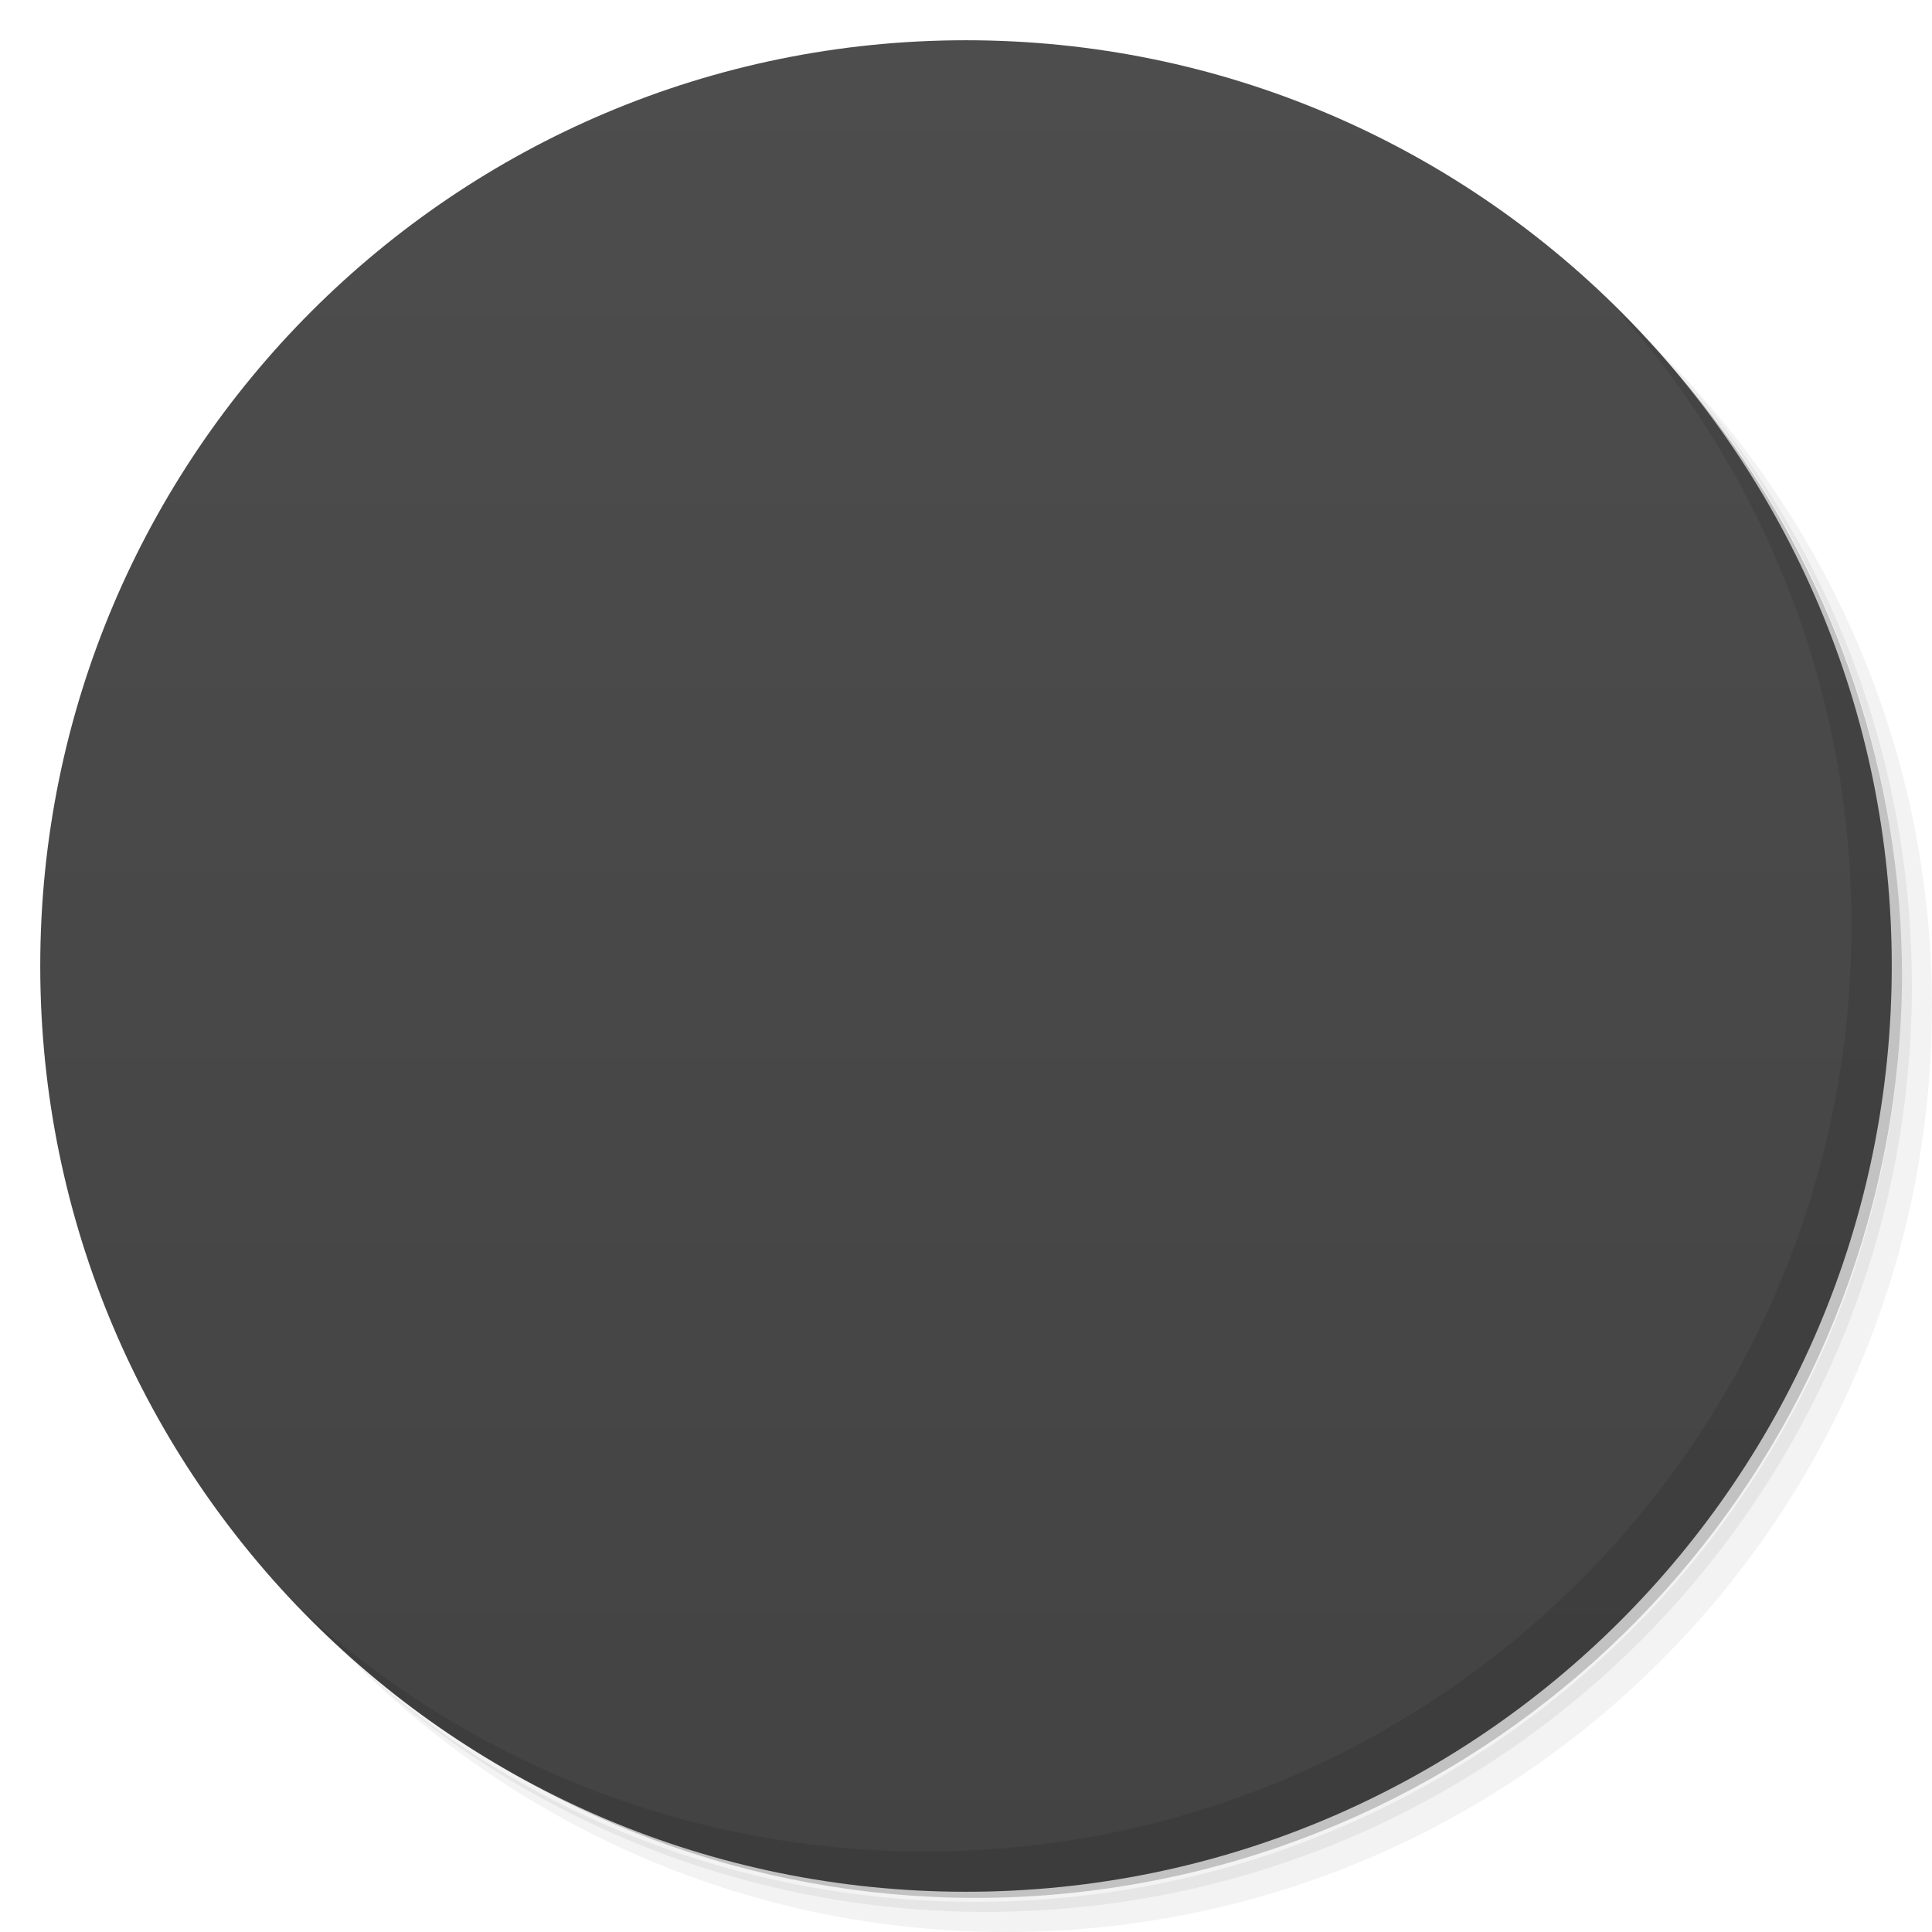
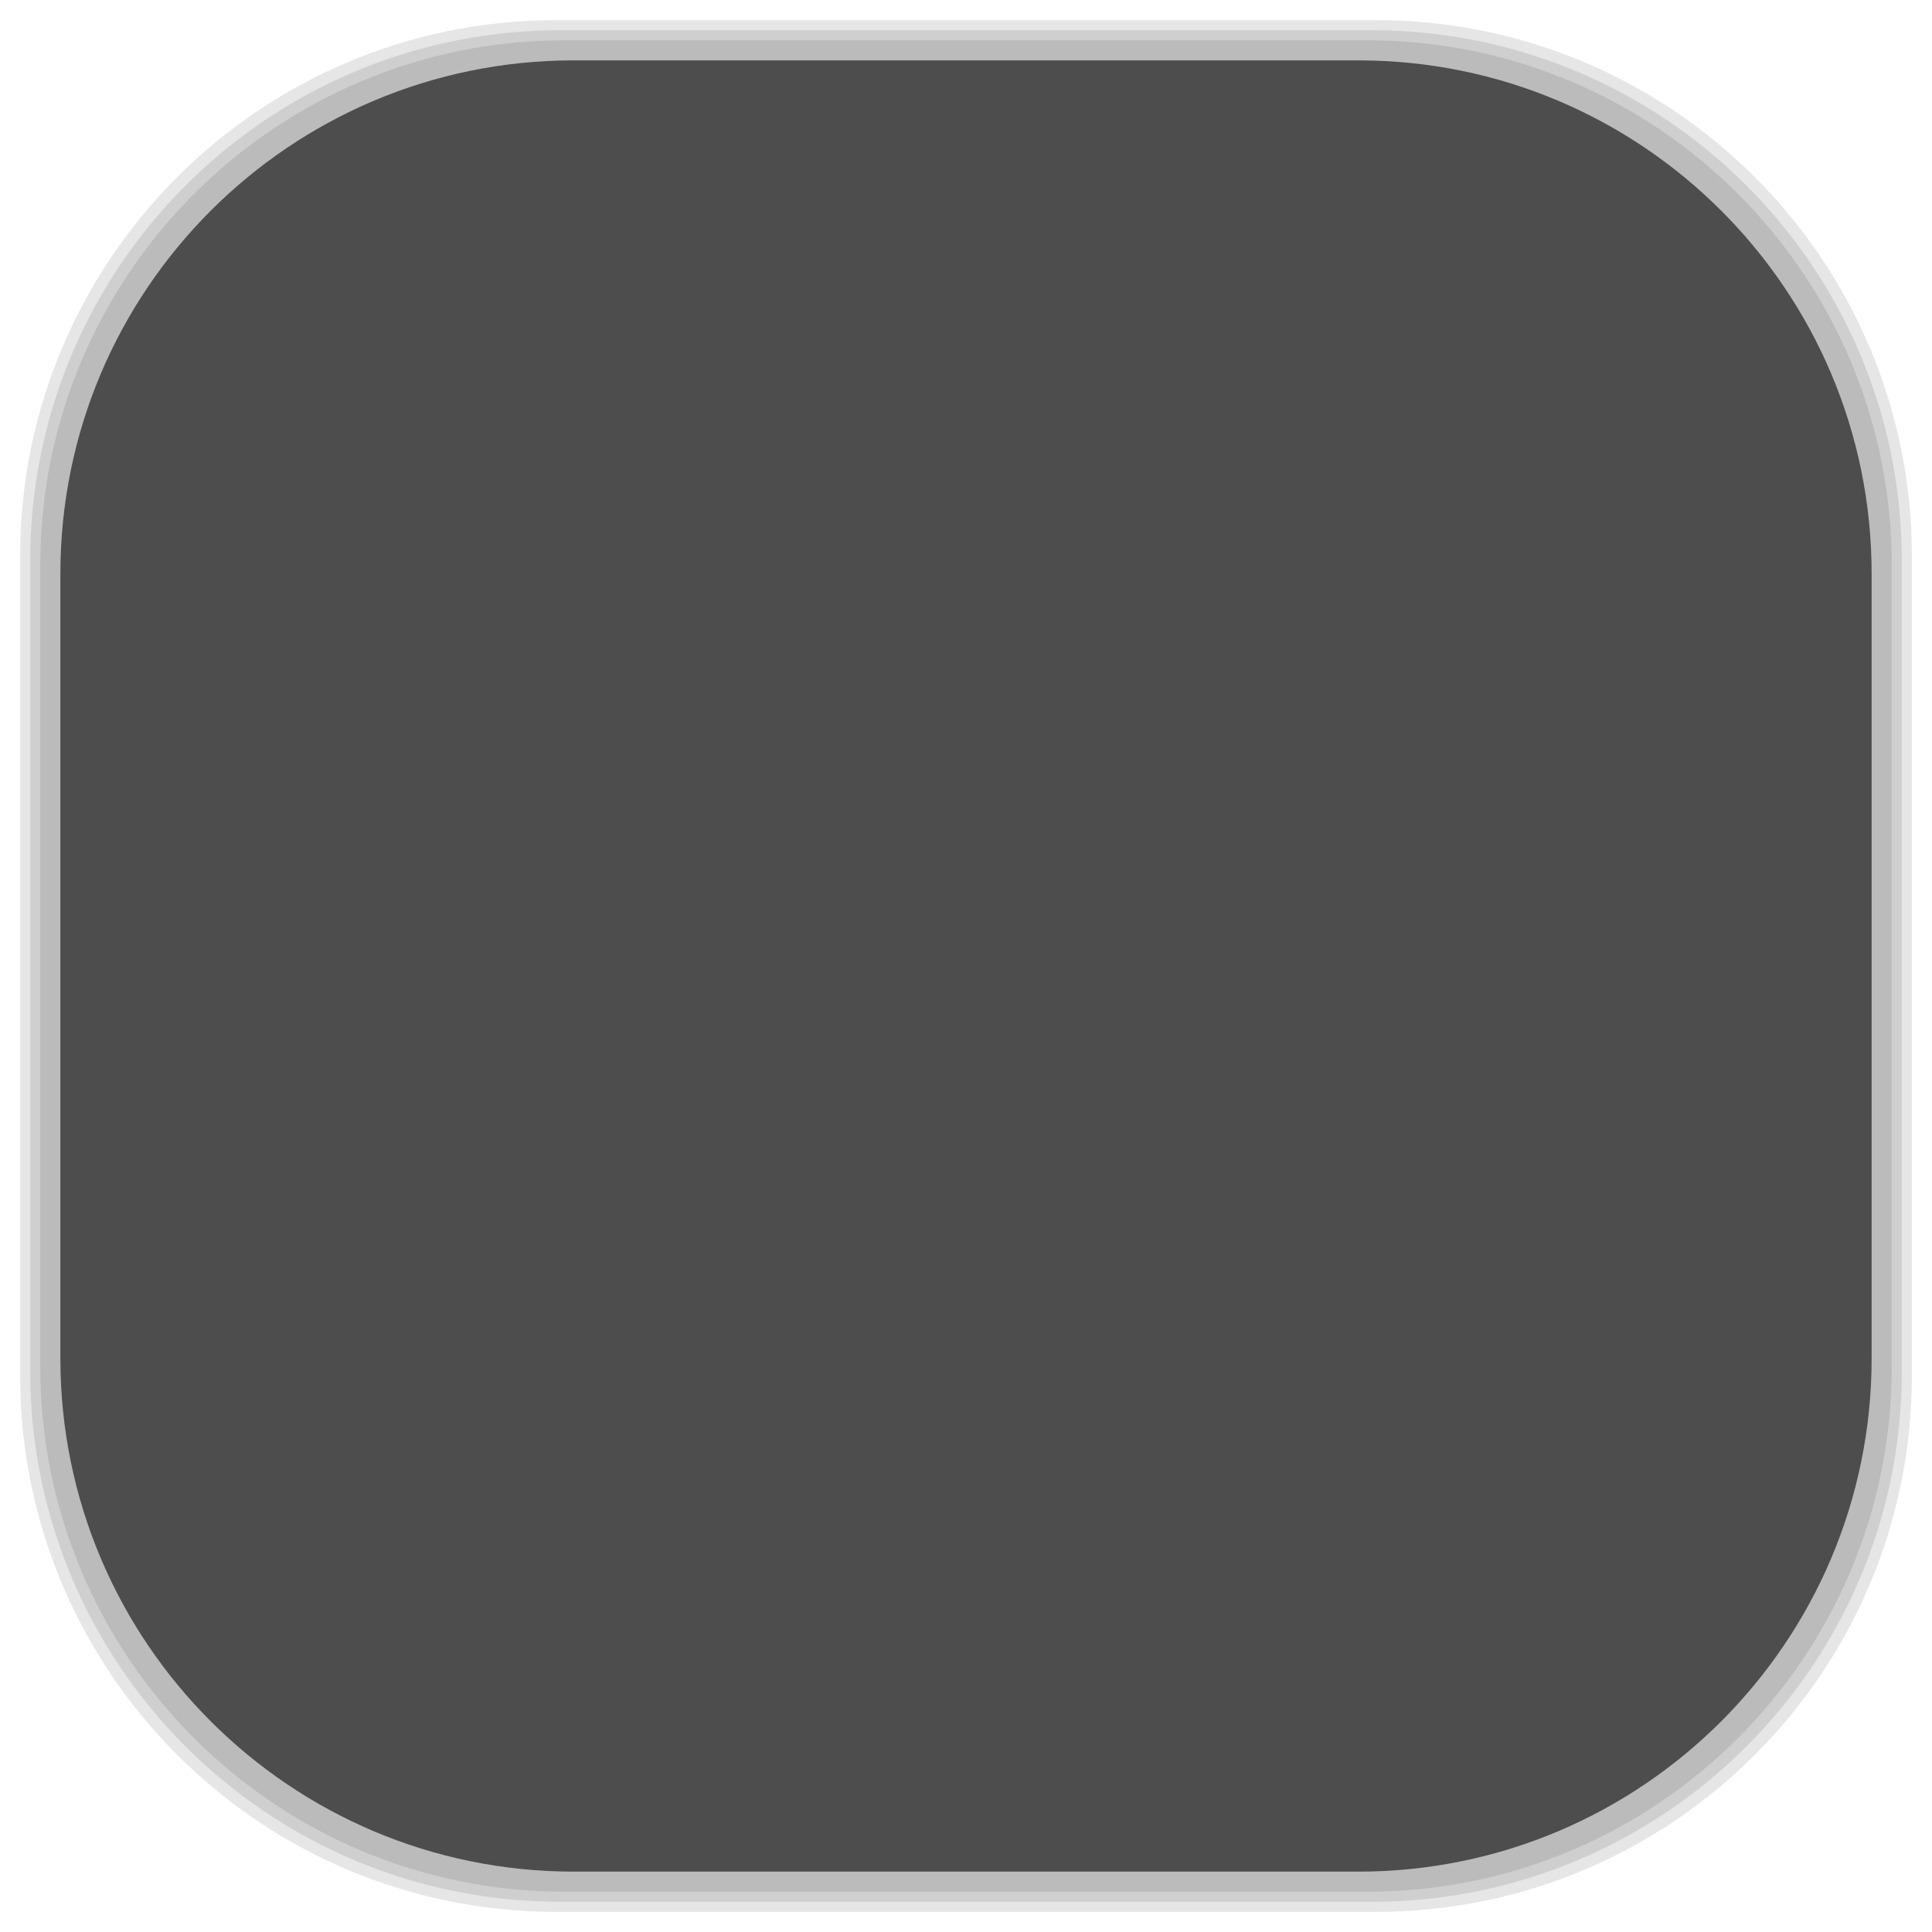
- <svg viewBox="0 0 48 48">
-   <defs>
+ <svg xmlns="http://www.w3.org/2000/svg" viewBox="0 0 48 48" id="svg2" version="1.1" width="100%" height="100%">
+   <defs id="defs4">
    <linearGradient id="linearGradient3764" x1="1" x2="47" gradientUnits="userSpaceOnUse" gradientTransform="matrix(0,-1,1,0,-1.5e-6,48)">
-       <stop stop-color="#434343" stop-opacity="1" />
-       <stop offset="1" stop-color="#4d4d4d" stop-opacity="1" />
+       <stop stop-color="#434343" stop-opacity="1" id="stop7" />
+       <stop offset="1" stop-color="#4d4d4d" stop-opacity="1" id="stop9" />
    </linearGradient>
    <clipPath id="clipPath-444982538">
-       <g transform="translate(0,-1004.362)">
-         <path d="m -24 13 c 0 1.105 -0.672 2 -1.5 2 -0.828 0 -1.5 -0.895 -1.5 -2 0 -1.105 0.672 -2 1.5 -2 0.828 0 1.5 0.895 1.5 2 z" transform="matrix(15.33333,0,0,11.5,415,878.8622)" fill="#1890d0" />
+       <g transform="translate(0,-1004.362)" id="g12">
+         <path d="m -24 13 c 0 1.105 -0.672 2 -1.5 2 -0.828 0 -1.5 -0.895 -1.5 -2 0 -1.105 0.672 -2 1.5 -2 0.828 0 1.5 0.895 1.5 2 z" transform="matrix(15.33333,0,0,11.5,415,878.8622)" fill="#1890d0" id="path14" />
      </g>
    </clipPath>
    <clipPath id="clipPath-450489115">
-       <g transform="translate(0,-1004.362)">
-         <path d="m -24 13 c 0 1.105 -0.672 2 -1.5 2 -0.828 0 -1.5 -0.895 -1.5 -2 0 -1.105 0.672 -2 1.5 -2 0.828 0 1.5 0.895 1.5 2 z" transform="matrix(15.33333,0,0,11.5,415,878.8622)" fill="#1890d0" />
+       <g transform="translate(0,-1004.362)" id="g17">
+         <path d="m -24 13 c 0 1.105 -0.672 2 -1.5 2 -0.828 0 -1.5 -0.895 -1.5 -2 0 -1.105 0.672 -2 1.5 -2 0.828 0 1.5 0.895 1.5 2 z" transform="matrix(15.33333,0,0,11.5,415,878.8622)" fill="#1890d0" id="path19" />
      </g>
    </clipPath>
+     <linearGradient id="linearGradient3764-4" x1="1" x2="47" gradientUnits="userSpaceOnUse" gradientTransform="matrix(0,-1,1,0,-1.5e-6,48)">
+       <stop stop-color="#b5945b" stop-opacity="1" id="stop7-1" />
+       <stop offset="1" stop-color="#bb9e69" stop-opacity="1" id="stop9-3" />
+     </linearGradient>
+     <clipPath id="clipPath-899834956">
+       <g transform="translate(0,-1004.362)" id="g12-4">
+         <path d="m -24 13 c 0 1.105 -0.672 2 -1.5 2 -0.828 0 -1.5 -0.895 -1.5 -2 0 -1.105 0.672 -2 1.5 -2 0.828 0 1.5 0.895 1.5 2 z" transform="matrix(15.33333,0,0,11.5,415,878.8622)" fill="#1890d0" id="path14-4" />
+       </g>
+     </clipPath>
+     <clipPath id="clipPath-909443126">
+       <g transform="translate(0,-1004.362)" id="g17-3">
+         <path d="m -24 13 c 0 1.105 -0.672 2 -1.5 2 -0.828 0 -1.5 -0.895 -1.5 -2 0 -1.105 0.672 -2 1.5 -2 0.828 0 1.5 0.895 1.5 2 z" transform="matrix(15.33333,0,0,11.5,415,878.8622)" fill="#1890d0" id="path19-30" />
+       </g>
+     </clipPath>
+     <clipPath id="clipPath-909443126-7">
+       <g transform="translate(0,-1004.362)" id="g17-2">
+         <path style="fill:#1890d0" d="m -24,13 c 0,1.105 -0.672,2 -1.5,2 -0.828,0 -1.5,-0.895 -1.5,-2 0,-1.105 0.672,-2 1.5,-2 0.828,0 1.5,0.895 1.5,2 z" transform="matrix(15.33333,0,0,11.5,415,878.8622)" id="path19-3" />
+       </g>
+     </clipPath>
+     <linearGradient id="linearGradient3759">
+       <stop id="stop3761" offset="0" style="stop-color:#a75e15;stop-opacity:1;" />
+       <stop id="stop3763" offset="1" style="stop-color:#ffffff;stop-opacity:0;" />
+     </linearGradient>
+     <linearGradient id="linearGradient3777">
+       <stop id="stop3779" offset="0" style="stop-color:#e0dd00;stop-opacity:1;" />
+       <stop id="stop3781" offset="1" style="stop-color:#000000;stop-opacity:0;" />
+     </linearGradient>
  </defs>
-   <g>
-     <path d="m 36.31 5 c 5.859 4.062 9.688 10.831 9.688 18.5 c 0 12.426 -10.07 22.5 -22.5 22.5 c -7.669 0 -14.438 -3.828 -18.5 -9.688 c 1.037 1.822 2.306 3.499 3.781 4.969 c 4.085 3.712 9.514 5.969 15.469 5.969 c 12.703 0 23 -10.298 23 -23 c 0 -5.954 -2.256 -11.384 -5.969 -15.469 c -1.469 -1.475 -3.147 -2.744 -4.969 -3.781 z m 4.969 3.781 c 3.854 4.113 6.219 9.637 6.219 15.719 c 0 12.703 -10.297 23 -23 23 c -6.081 0 -11.606 -2.364 -15.719 -6.219 c 4.16 4.144 9.883 6.719 16.219 6.719 c 12.703 0 23 -10.298 23 -23 c 0 -6.335 -2.575 -12.06 -6.719 -16.219 z" opacity="0.05" />
-     <path d="m 41.28 8.781 c 3.712 4.085 5.969 9.514 5.969 15.469 c 0 12.703 -10.297 23 -23 23 c -5.954 0 -11.384 -2.256 -15.469 -5.969 c 4.113 3.854 9.637 6.219 15.719 6.219 c 12.703 0 23 -10.298 23 -23 c 0 -6.081 -2.364 -11.606 -6.219 -15.719 z" opacity="0.1" />
-     <path d="m 31.25 2.375 c 8.615 3.154 14.75 11.417 14.75 21.13 c 0 12.426 -10.07 22.5 -22.5 22.5 c -9.708 0 -17.971 -6.135 -21.12 -14.75 a 23 23 0 0 0 44.875 -7 a 23 23 0 0 0 -16 -21.875 z" opacity="0.2" />
+   <g id="g33" />
+   <g id="g3085">
+     <g id="layer2">
+       <rect ry="13.037" rx="13.037" y="1" x="1" height="46" width="46" id="rect3007" style="opacity:0.1;fill:#000000;fill-opacity:1;fill-rule:nonzero;stroke:none" />
+       <rect style="opacity:0.1;fill:#000000;fill-opacity:1;fill-rule:nonzero;stroke:none" id="rect3011" width="47" height="47" x="0.5" y="0.5" rx="13.32" ry="13.32" />
+       <rect style="opacity:0.1;fill:#000000;fill-opacity:1;fill-rule:nonzero;stroke:none" id="rect3013" width="46.5" height="46.5" x="0.75" y="0.75" rx="13.178" ry="13.178" />
+     </g>
+     <g style="display:inline" id="layer1">
+       <rect transform="matrix(0,-1,1,0,0,0)" ry="12.753" rx="12.753" y="1.5" x="-46.5" height="45" width="45" id="rect2988" style="fill:#4d4d4d;fill-opacity:1;fill-rule:nonzero;stroke:none" />
+     </g>
  </g>
-   <g>
-     <path d="m 24 1 c 12.703 0 23 10.297 23 23 c 0 12.703 -10.297 23 -23 23 -12.703 0 -23 -10.297 -23 -23 0 -12.703 10.297 -23 23 -23 z" fill="url(#linearGradient3764)" fill-opacity="1" />
-   </g>
-   <g />
-   <g>
-     <g clip-path="url(#clipPath-444982538)">
-       <g transform="translate(1,1)">
-         <g opacity="0.1">
-           <g>
-             <path d="m 21.633 36.938 c -1.223 -0.234 -2.867 -1.539 -3.863 -3.059 c -0.543 -0.828 -1.191 -2.227 -1.398 -3.01 c -0.336 -1.27 -0.48 -4.68 -0.277 -6.793 c 0.289 -3.082 1.414 -6.461 2.93 -8.816 c 0.59 -0.918 1.273 -1.773 1.414 -1.773 c 0.215 0 0.164 0.324 -0.141 0.863 c -0.18 0.316 -0.332 0.602 -0.332 0.629 c 0 0.027 0.309 -0.332 0.688 -0.793 c 0.742 -0.918 1.355 -1.496 2.25 -2.129 c 1.762 -1.242 3.875 -1.395 5.402 -0.391 c 1.586 1.051 2.906 3.375 3.445 6.094 c 0.227 1.141 0.246 1.402 0.25 3.762 c 0.008 2.801 -0.094 3.609 -0.703 5.738 c -1.324 4.629 -4.438 8.746 -7.262 9.602 c -0.477 0.148 -1.84 0.191 -2.402 0.078 m 1.605 -1.734 c 0.027 -0.047 -0.191 -0.176 -0.488 -0.289 c -1.273 -0.477 -2.141 -1.313 -2.82 -2.703 c -0.391 -0.809 -0.844 -2.441 -0.773 -2.813 c 0.074 -0.395 0.273 -0.195 0.668 0.68 c 1.273 2.781 2.98 3.973 4.586 3.191 c 0.938 -0.453 2.23 -1.898 3.332 -3.703 c 1.141 -1.852 2.07 -5.086 2.25 -7.73 c 0.066 -1.027 -0.023 -2.875 -0.145 -2.742 c -0.039 0.047 -0.121 0.469 -0.18 0.941 c -0.23 1.801 -0.867 3.777 -1.215 3.777 c -0.215 0 -0.215 -0.02 0 -1.195 c 0.699 -3.805 0.375 -6.887 -0.863 -8.203 c -0.578 -0.609 -1.18 -0.867 -2.035 -0.879 c -0.688 -0.004 -0.785 0.023 -1.434 0.375 c -0.867 0.48 -1.977 1.605 -2.688 2.73 c -1.262 1.988 -2.508 5.172 -3.102 7.906 c -0.219 1.02 -0.242 1.32 -0.242 3.043 c 0 1.754 0.02 1.988 0.234 2.824 c 0.285 1.09 0.656 1.969 1.238 2.918 c 0.457 0.75 0.898 1.145 1.734 1.539 c 0.73 0.348 1.824 0.539 1.941 0.34 m 0 -0.008" fill="#000" stroke="none" fill-rule="nonzero" fill-opacity="1" />
-           </g>
-         </g>
+   <g id="g3093" transform="translate(-0.00151619,-0.00548479)">
+     <g id="g3095" clip-path="url(#clipPath-450489115)">
+       <g id="g3097">
+         <path id="path3099" d="m 21.633,36.938 c -1.223,-0.234 -2.867,-1.539 -3.863,-3.059 -0.543,-0.828 -1.191,-2.227 -1.398,-3.01 -0.336,-1.27 -0.48,-4.68 -0.277,-6.793 0.289,-3.082 1.414,-6.461 2.93,-8.816 0.59,-0.918 1.273,-1.773 1.414,-1.773 0.215,0 0.164,0.324 -0.141,0.863 -0.18,0.316 -0.332,0.602 -0.332,0.629 0,0.027 0.309,-0.332 0.688,-0.793 0.742,-0.918 1.355,-1.496 2.25,-2.129 1.762,-1.242 3.875,-1.395 5.402,-0.391 1.586,1.051 2.906,3.375 3.445,6.094 0.227,1.141 0.246,1.402 0.25,3.762 0.008,2.801 -0.094,3.609 -0.703,5.738 -1.324,4.629 -4.438,8.746 -7.262,9.602 -0.477,0.148 -1.84,0.191 -2.402,0.078 m 1.605,-1.734 c 0.027,-0.047 -0.191,-0.176 -0.488,-0.289 -1.273,-0.477 -2.141,-1.313 -2.82,-2.703 -0.391,-0.809 -0.844,-2.441 -0.773,-2.813 0.074,-0.395 0.273,-0.195 0.668,0.68 1.273,2.781 2.98,3.973 4.586,3.191 0.938,-0.453 2.23,-1.898 3.332,-3.703 1.141,-1.852 2.07,-5.086 2.25,-7.73 0.066,-1.027 -0.023,-2.875 -0.145,-2.742 -0.039,0.047 -0.121,0.469 -0.18,0.941 -0.23,1.801 -0.867,3.777 -1.215,3.777 -0.215,0 -0.215,-0.02 0,-1.195 0.699,-3.805 0.375,-6.887 -0.863,-8.203 -0.578,-0.609 -1.18,-0.867 -2.035,-0.879 -0.688,-0.004 -0.785,0.023 -1.434,0.375 -0.867,0.48 -1.977,1.605 -2.688,2.73 -1.262,1.988 -2.508,5.172 -3.102,7.906 -0.219,1.02 -0.242,1.32 -0.242,3.043 0,1.754 0.02,1.988 0.234,2.824 0.285,1.09 0.656,1.969 1.238,2.918 0.457,0.75 0.898,1.145 1.734,1.539 0.73,0.348 1.824,0.539 1.941,0.34 m 0,-0.008" style="fill:#17c0e6;fill-opacity:1;fill-rule:nonzero;stroke:none" />
      </g>
    </g>
  </g>
-   <g>
-     <g clip-path="url(#clipPath-450489115)">
-       <g>
-         <path d="m 21.633 36.938 c -1.223 -0.234 -2.867 -1.539 -3.863 -3.059 c -0.543 -0.828 -1.191 -2.227 -1.398 -3.01 c -0.336 -1.27 -0.48 -4.68 -0.277 -6.793 c 0.289 -3.082 1.414 -6.461 2.93 -8.816 c 0.59 -0.918 1.273 -1.773 1.414 -1.773 c 0.215 0 0.164 0.324 -0.141 0.863 c -0.18 0.316 -0.332 0.602 -0.332 0.629 c 0 0.027 0.309 -0.332 0.688 -0.793 c 0.742 -0.918 1.355 -1.496 2.25 -2.129 c 1.762 -1.242 3.875 -1.395 5.402 -0.391 c 1.586 1.051 2.906 3.375 3.445 6.094 c 0.227 1.141 0.246 1.402 0.25 3.762 c 0.008 2.801 -0.094 3.609 -0.703 5.738 c -1.324 4.629 -4.438 8.746 -7.262 9.602 c -0.477 0.148 -1.84 0.191 -2.402 0.078 m 1.605 -1.734 c 0.027 -0.047 -0.191 -0.176 -0.488 -0.289 c -1.273 -0.477 -2.141 -1.313 -2.82 -2.703 c -0.391 -0.809 -0.844 -2.441 -0.773 -2.813 c 0.074 -0.395 0.273 -0.195 0.668 0.68 c 1.273 2.781 2.98 3.973 4.586 3.191 c 0.938 -0.453 2.23 -1.898 3.332 -3.703 c 1.141 -1.852 2.07 -5.086 2.25 -7.73 c 0.066 -1.027 -0.023 -2.875 -0.145 -2.742 c -0.039 0.047 -0.121 0.469 -0.18 0.941 c -0.23 1.801 -0.867 3.777 -1.215 3.777 c -0.215 0 -0.215 -0.02 0 -1.195 c 0.699 -3.805 0.375 -6.887 -0.863 -8.203 c -0.578 -0.609 -1.18 -0.867 -2.035 -0.879 c -0.688 -0.004 -0.785 0.023 -1.434 0.375 c -0.867 0.48 -1.977 1.605 -2.688 2.73 c -1.262 1.988 -2.508 5.172 -3.102 7.906 c -0.219 1.02 -0.242 1.32 -0.242 3.043 c 0 1.754 0.02 1.988 0.234 2.824 c 0.285 1.09 0.656 1.969 1.238 2.918 c 0.457 0.75 0.898 1.145 1.734 1.539 c 0.73 0.348 1.824 0.539 1.941 0.34 m 0 -0.008" fill="#17c0e6" stroke="none" fill-rule="nonzero" fill-opacity="1" />
-       </g>
-     </g>
-   </g>
-   <g>
-     <path d="m 40.03 7.531 c 3.712 4.084 5.969 9.514 5.969 15.469 0 12.703 -10.297 23 -23 23 c -5.954 0 -11.384 -2.256 -15.469 -5.969 4.178 4.291 10.01 6.969 16.469 6.969 c 12.703 0 23 -10.298 23 -23 0 -6.462 -2.677 -12.291 -6.969 -16.469 z" opacity="0.1" />
-   </g>
</svg>
